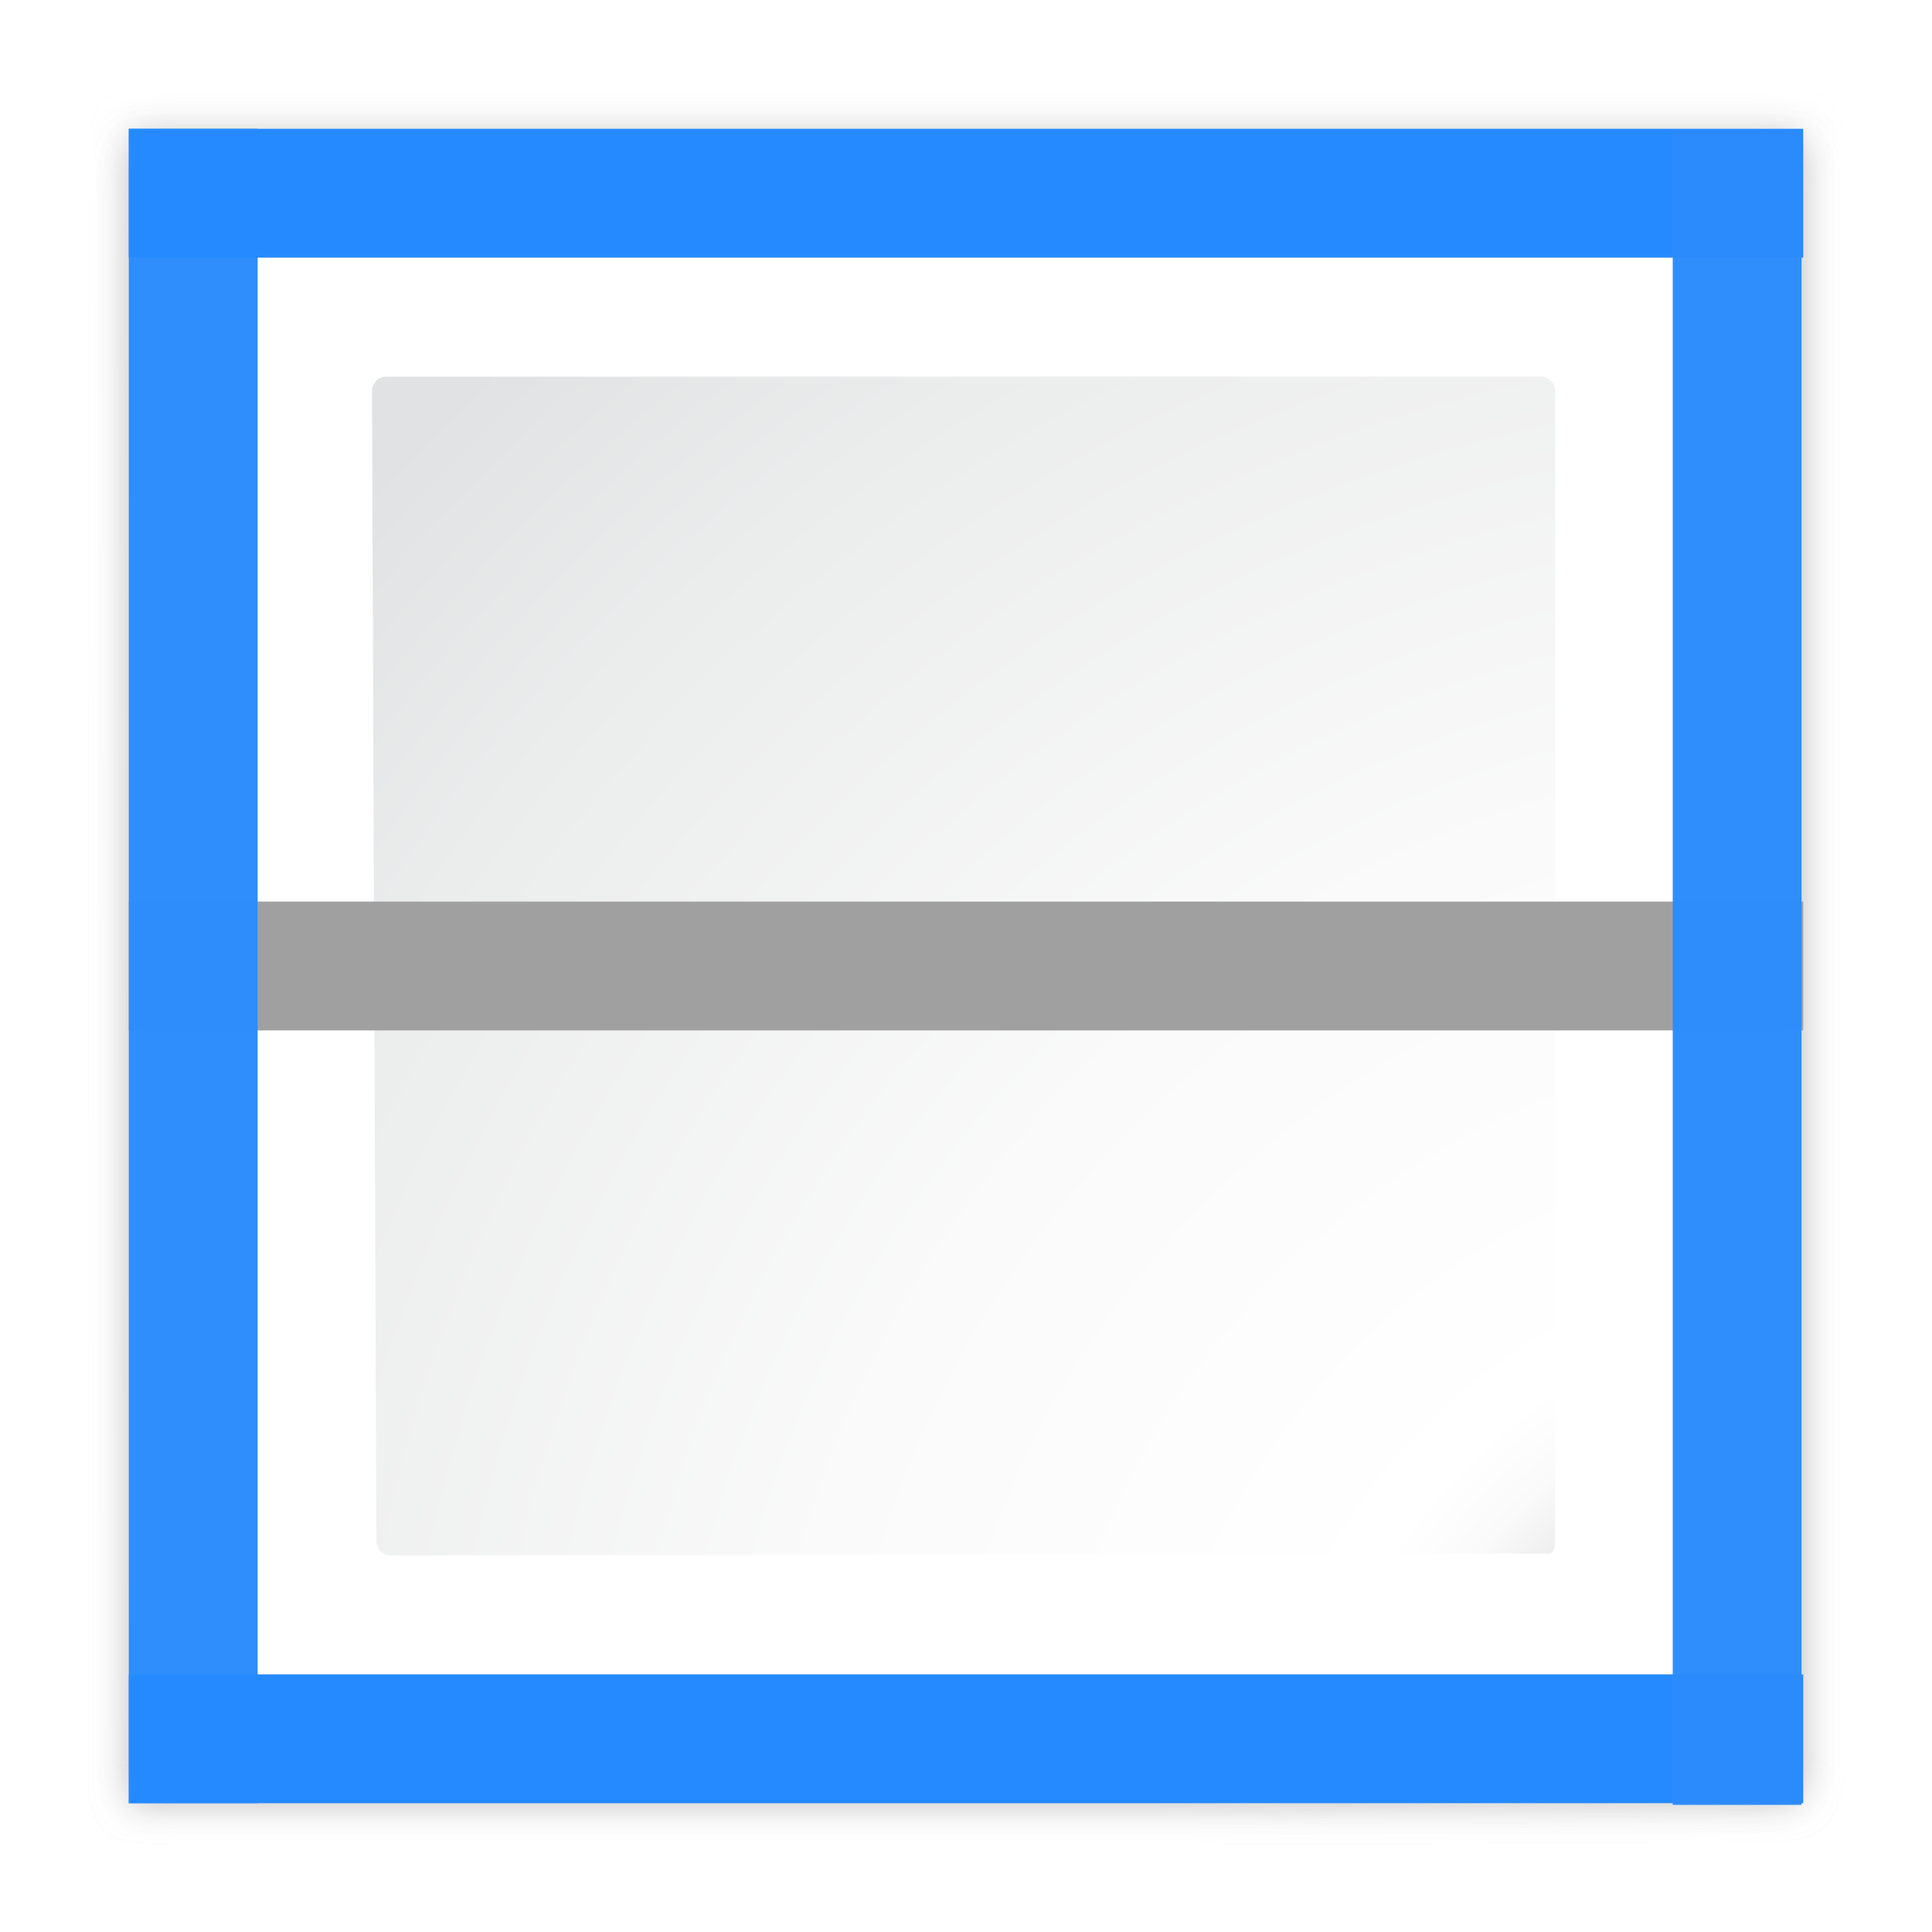
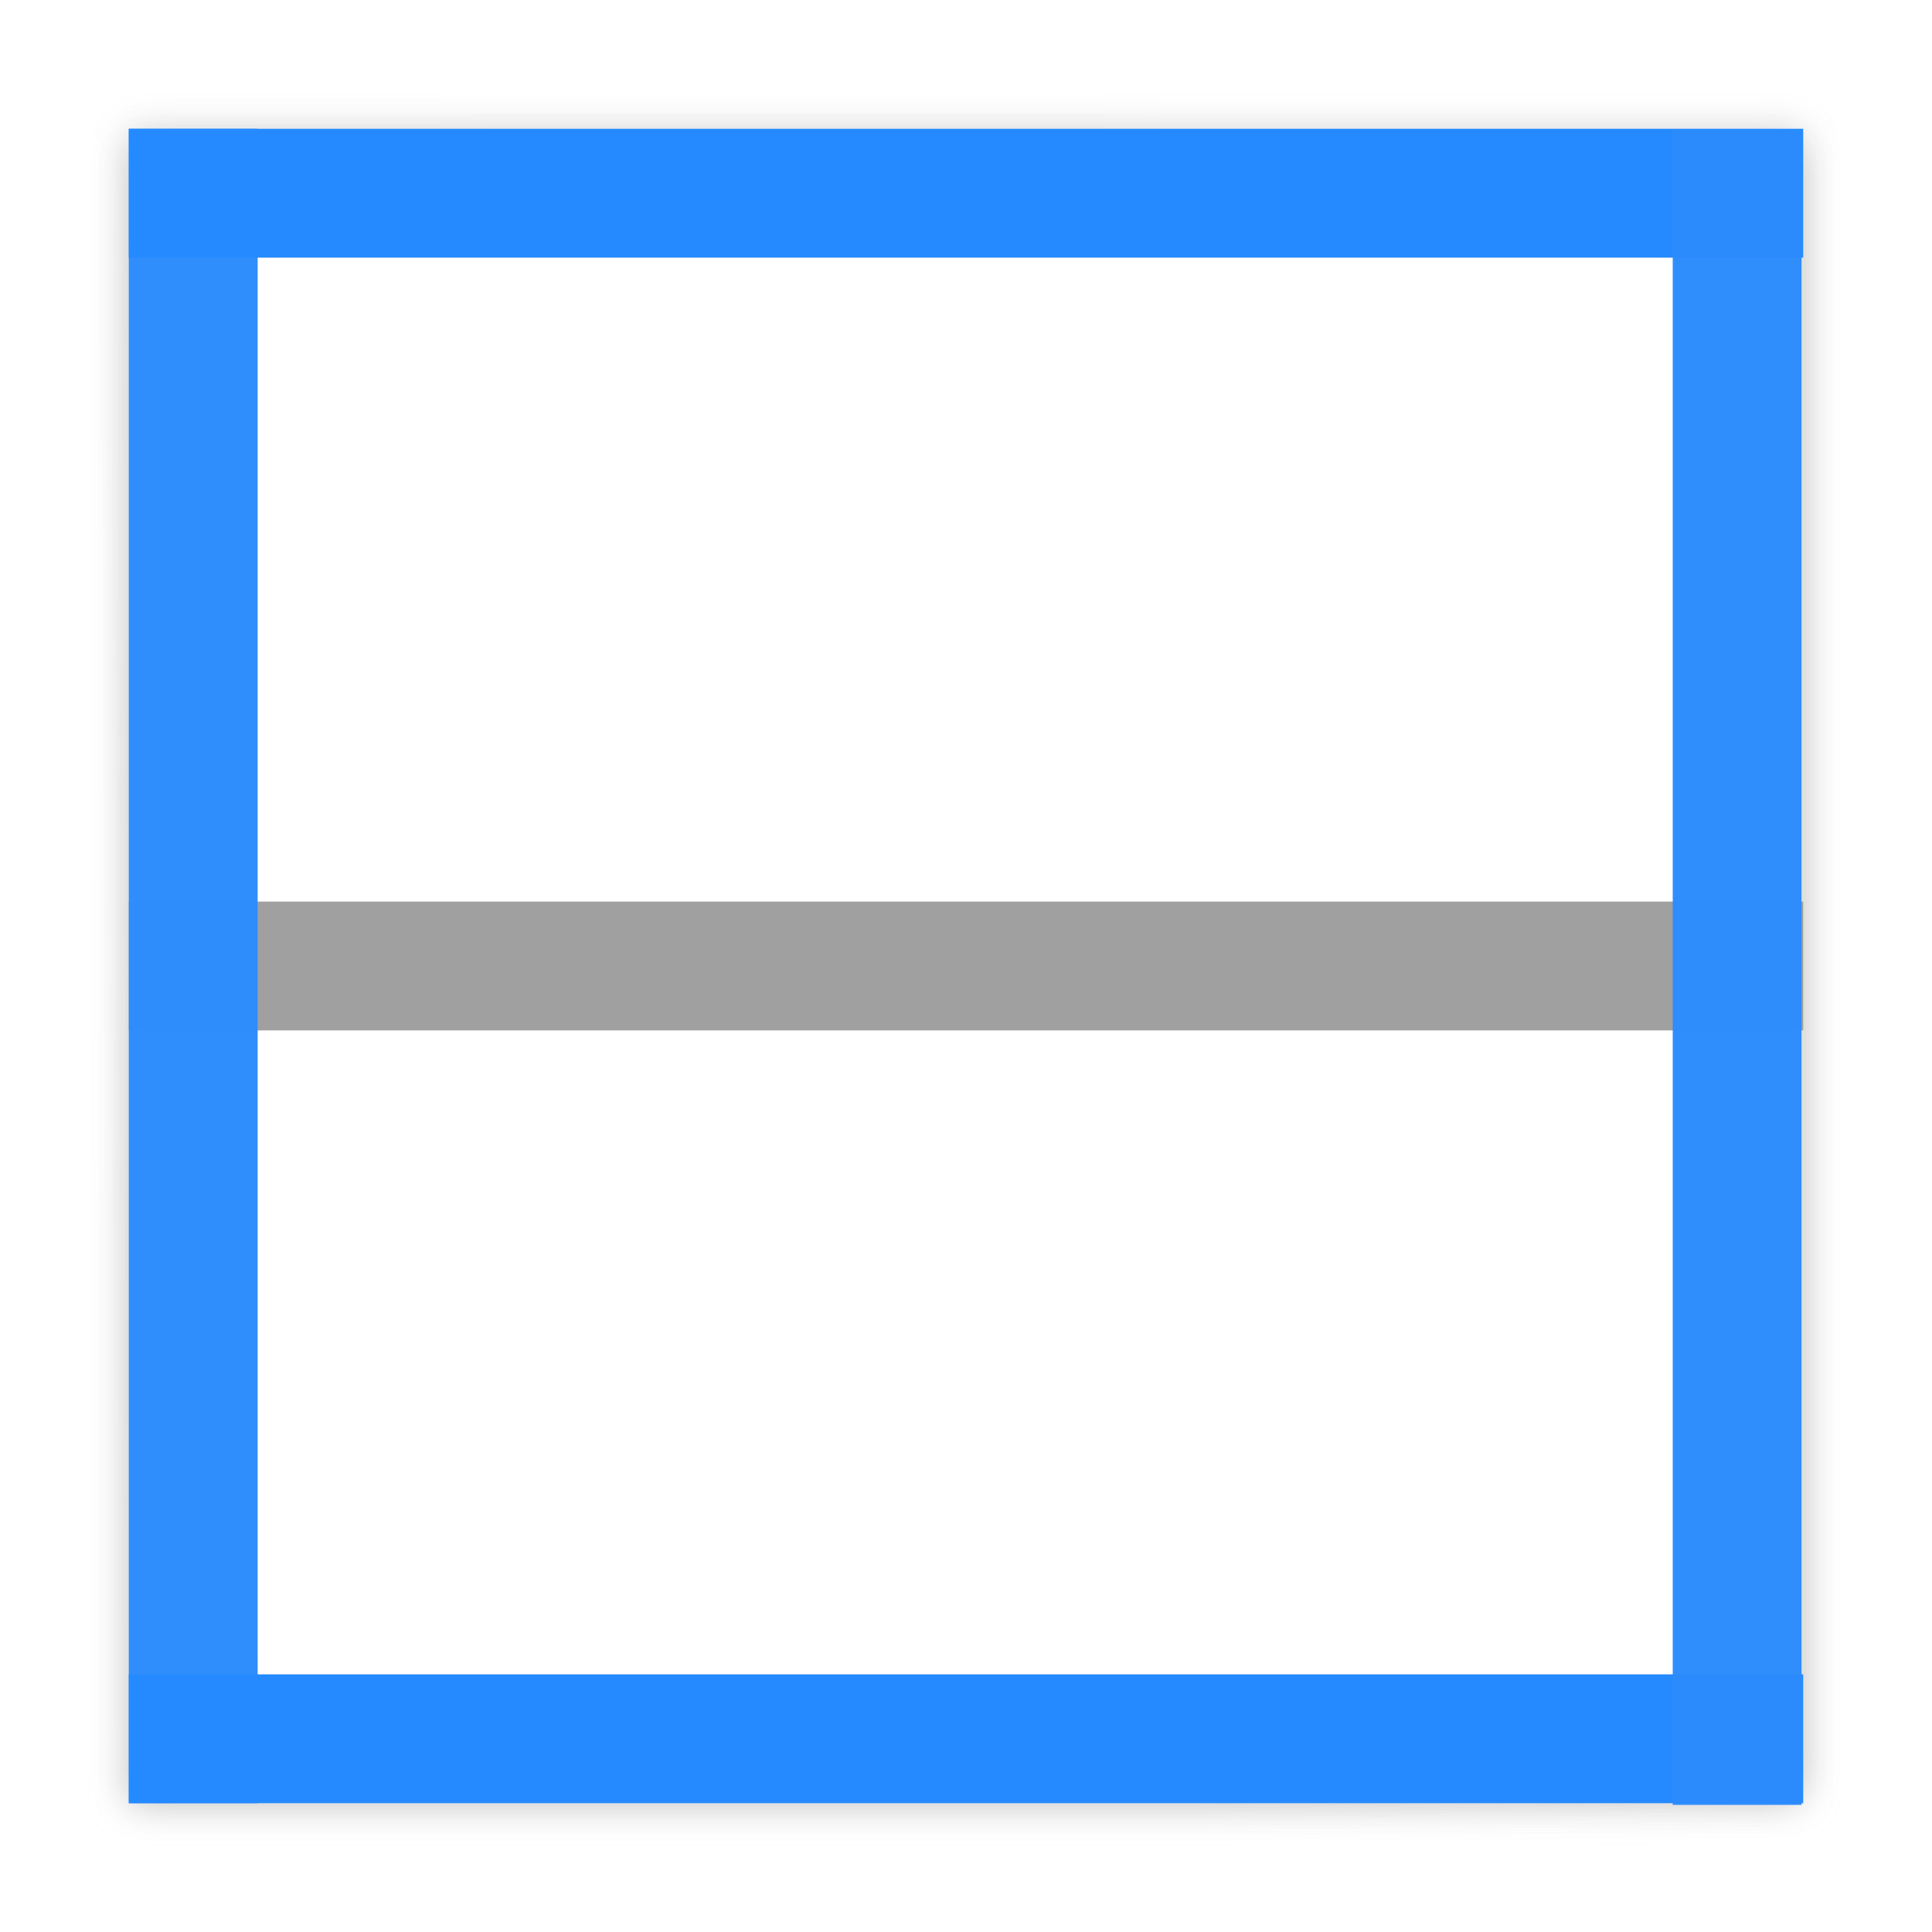
<svg xmlns="http://www.w3.org/2000/svg" height="15" width="15">
-   <filter id="a">
-     <feGaussianBlur stdDeviation="1.039" />
+   <filter id="a" color-interpolation-filters="sRGB" height="1.026" width="1.026" x="-.013" y="-.013">
+     <feGaussianBlur stdDeviation=".069" />
  </filter>
-   <filter id="b">
-     <feGaussianBlur stdDeviation=".501" />
+   <filter id="b" color-interpolation-filters="sRGB" height="1.053" width="1.053" x="-.026" y="-.026">
+     <feGaussianBlur stdDeviation=".143" />
  </filter>
-   <radialGradient id="c" cx="17.583" cy="17.583" gradientUnits="userSpaceOnUse" r="17.423">
+   <filter id="c" color-interpolation-filters="sRGB" height="1.053" width="1.053" x="-.026" y="-.027">
+     <feGaussianBlur stdDeviation=".142" />
+   </filter>
+   <radialGradient id="d" cx="17.583" cy="17.583" gradientUnits="userSpaceOnUse" r="17.423">
    <stop offset="0" stop-color="#00537d" />
    <stop offset=".015" stop-color="#186389" />
    <stop offset=".056" stop-color="#558ca8" />
    <stop offset=".096" stop-color="#89afc3" />
    <stop offset=".136" stop-color="#b3ccd8" />
    <stop offset=".174" stop-color="#d4e2e9" />
    <stop offset=".21" stop-color="#ecf2f5" />
    <stop offset=".243" stop-color="#fafcfd" />
    <stop offset=".272" stop-color="#fff" />
  </radialGradient>
-   <radialGradient id="d" cx="125.304" cy="133.259" gradientTransform="matrix(.1119679 0 0 .112322 .332486 -.60381)" gradientUnits="userSpaceOnUse" r="139.559">
-     <stop offset="0" stop-color="#e3e4e4" />
-     <stop offset=".114" stop-color="#ececed" />
-     <stop offset=".203" stop-color="#ececec" />
-     <stop offset=".236" stop-color="#fafafa" />
-     <stop offset=".272" stop-color="#fff" />
-     <stop offset=".531" stop-color="#fafafa" />
-     <stop offset=".845" stop-color="#ebecec" />
-     <stop offset="1" stop-color="#e1e2e3" />
-   </radialGradient>
-   <path d="m23 25.414.041 95.586h61.131l34.242-.104c.375-.375.586-.884.586-1.414v-94.069z" fill="#c1c1c1" fill-opacity=".857" filter="url(#a)" opacity=".836" transform="matrix(.1351549 0 0 .1343826 -2.095997 -2.272857)" />
-   <path d="m23 24.448.041 96.552h61.131l34.242-.104c.375-.375.586-.884.586-1.414v-95.034z" fill="#c7c7c7" filter="url(#a)" opacity=".715" transform="matrix(.1351549 0 0 .1343826 -2.095997 -2.272857)" />
-   <path d="m24.92 26.379v92.69l91.574.089c.375-.375.586-.884.586-1.414v-91.365h-92.16z" fill="#c7c7c7" filter="url(#b)" opacity=".896" transform="matrix(.1351549 0 0 .1343826 -2.095997 -2.272857)" />
-   <path d="m2 2v11h11v-11z" fill="url(#c)" stroke-width=".125" />
-   <path d="m3 2.924c-.062 0-.112.05-.112.112l.034 8.928c0 .062.05.112.112.112l9.007-.014c.021-.021.033-.05.033-.079v-8.947c0-.062-.05-.112-.112-.112z" fill="url(#d)" stroke-width=".114" />
+   <g stroke-width=".135">
+     <path d="m1.012 1.143.006 12.846h8.262l4.629-.016c.051-.05.08-.118.08-.189v-12.641zm.988.857h11v11h-11z" fill="#c1c1c1" fill-opacity=".857" filter="url(#c)" opacity=".836" />
+     <path d="m1.012 1.012.006 12.977h8.262l4.629-.016c.051-.05.08-.118.08-.189v-12.771zm.988.988h11v11h-11z" fill="#c7c7c7" filter="url(#b)" opacity=".715" />
+     <path d="m1.271 1.271v12.457l12.377.012c.051-.05.08-.118.08-.189v-12.279zm.729.729h11v11h-11z" fill="#c7c7c7" filter="url(#a)" opacity=".896" />
+   </g>
+   <path d="m2 2v11h11v-11zm1 .924h8.963c.062 0 .111.051.111.113v8.945c0 .03-.012.059-.033.08l-9.006.014c-.062 0-.113-.051-.113-.113l-.033-8.926c0-.062.05-.113.111-.113z" fill="url(#d)" />
  <path d="m7-14h1v13h-1z" fill="#a0a0a0" transform="rotate(90)" />
-   <path d="m-2 1h1v13h-1z" fill="#2b8cfd" fill-opacity=".974" transform="scale(-1 1)" />
-   <path d="m1-14h1v13h-1z" fill="#258aff" transform="rotate(90)" />
-   <path d="m13-14h1v13h-1z" fill="#258aff" transform="rotate(90)" />
-   <path d="m-13.987 1.013h1v13h-1z" fill="#2b8cfd" fill-opacity=".974" transform="scale(-1 1)" />
+   <path d="m2 1h-1v13h1z" fill="#2b8cfd" fill-opacity=".974" />
+   <path d="m14 1v1h-13v-1z" fill="#258aff" />
+   <path d="m14 13v1h-13v-1z" fill="#258aff" />
+   <path d="m13.987 1.013h-1v13h1z" fill="#2b8cfd" fill-opacity=".974" />
</svg>
